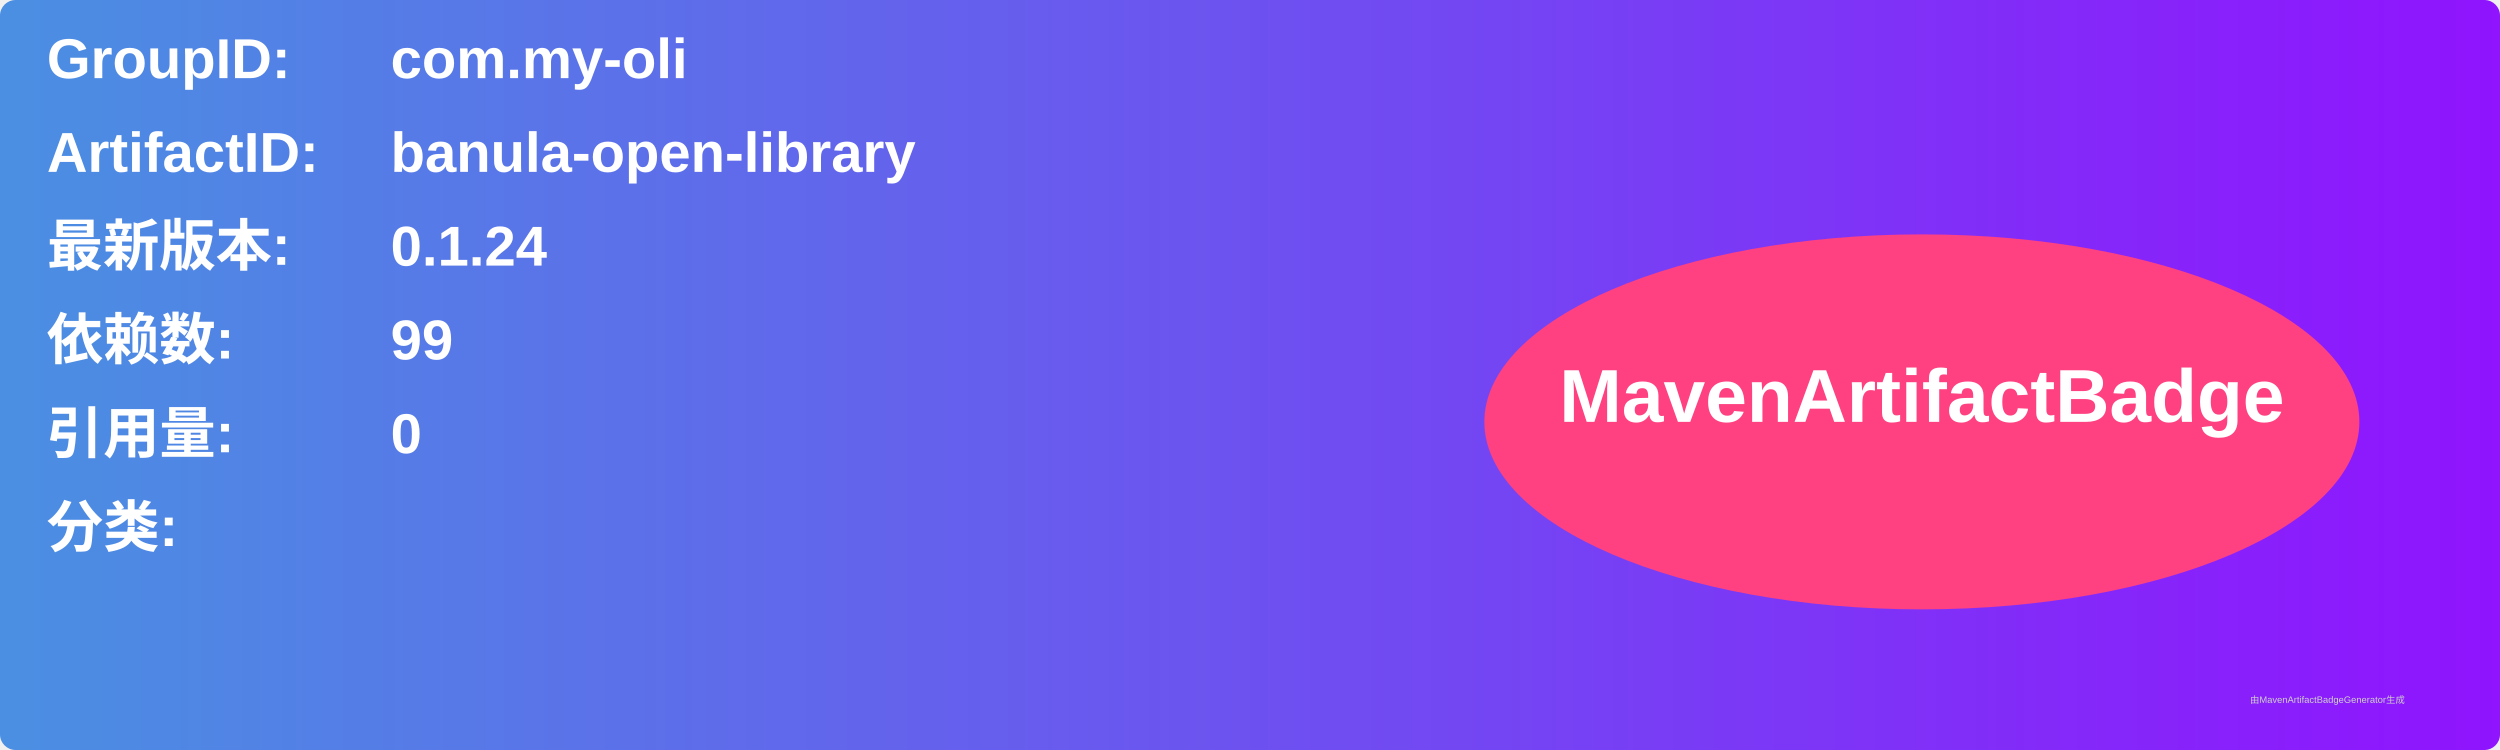
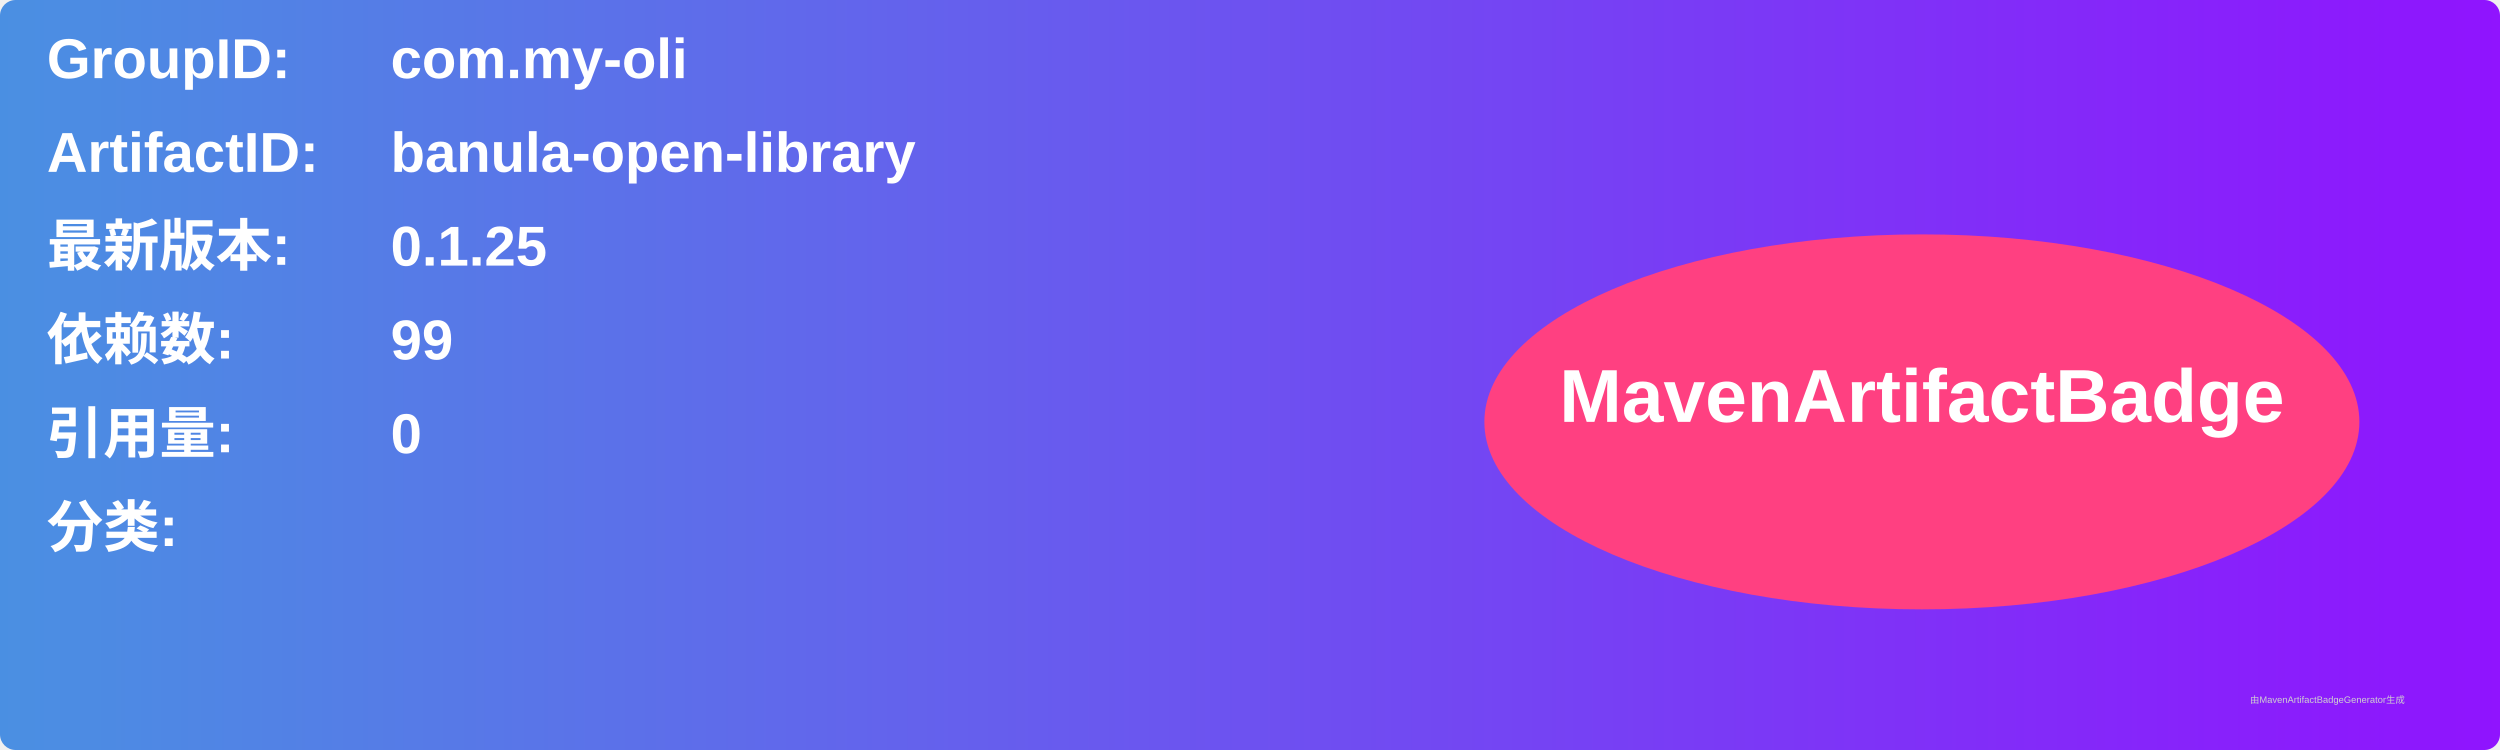
<svg xmlns="http://www.w3.org/2000/svg" width="800" height="240" viewBox="0 0 800 240">
  <linearGradient id="grad" x1="0%" y1="0%" x2="100%" y2="0%">
    <stop offset="0%" stop-color="#4a90e2" />
    <stop offset="100%" stop-color="#9013fe" />
  </linearGradient>
  <rect width="100%" height="100%" rx="5" ry="5" fill="url(#grad)" />
  <g transform="translate(15, 15)">
    <text x="0" y="10" font-family="Arial" font-size="18" fill="white" font-weight="bold" width="260">GroupID:</text>
    <text x="110" y="10" font-family="Arial" font-size="18" fill="white" font-weight="bold" width="460">com.my-oli</text>
    <text x="0" y="40" font-family="Arial" font-size="18" fill="white" font-weight="bold" width="260">ArtifactID:</text>
    <text x="110" y="40" font-family="Arial" font-size="18" fill="white" font-weight="bold" width="460">banula-open-library</text>
    <text x="0" y="70" font-family="Arial" font-size="18" fill="white" font-weight="bold">最新版本:</text>
    <text x="110" y="70" font-family="Arial" font-size="18" fill="white" font-weight="bold">
-       <tspan font-weight="bold">0.1.24</tspan>
+       <tspan font-weight="bold">0.1.25</tspan>
    </text>
    <text x="0" y="100" font-family="Arial" font-size="18" fill="white" font-weight="bold">依赖数: </text>
    <text x="110" y="100" font-family="Arial" font-size="18" fill="white">
      <tspan font-weight="bold">99</tspan>
    </text>
    <text x="0" y="130" font-family="Arial" font-size="18" fill="white" font-weight="bold">引用量: </text>
    <text x="110" y="130" font-family="Arial" font-size="18" fill="white">
      <tspan font-weight="bold">0</tspan>
    </text>
    <text x="0" y="160" font-family="Arial" font-size="18" fill="white" font-weight="bold">分类:</text>
    <text x="10" y="190" font-family="Arial" font-size="10" fill="white">
      <tspan font-weight="bold" />
    </text>
    <ellipse cx="600" cy="120" rx="140" ry="60" fill="#ff4081" />
    <text x="600" y="120" text-anchor="middle" font-family="Arial" font-size="24" fill="white" font-weight="bold">MavenArtifactBadge</text>
  </g>
  <text x="720" y="225" font-family="Arial" font-size="3" fill="#d0d0d0">由MavenArtifactBadgeGenerator生成</text>
</svg>
